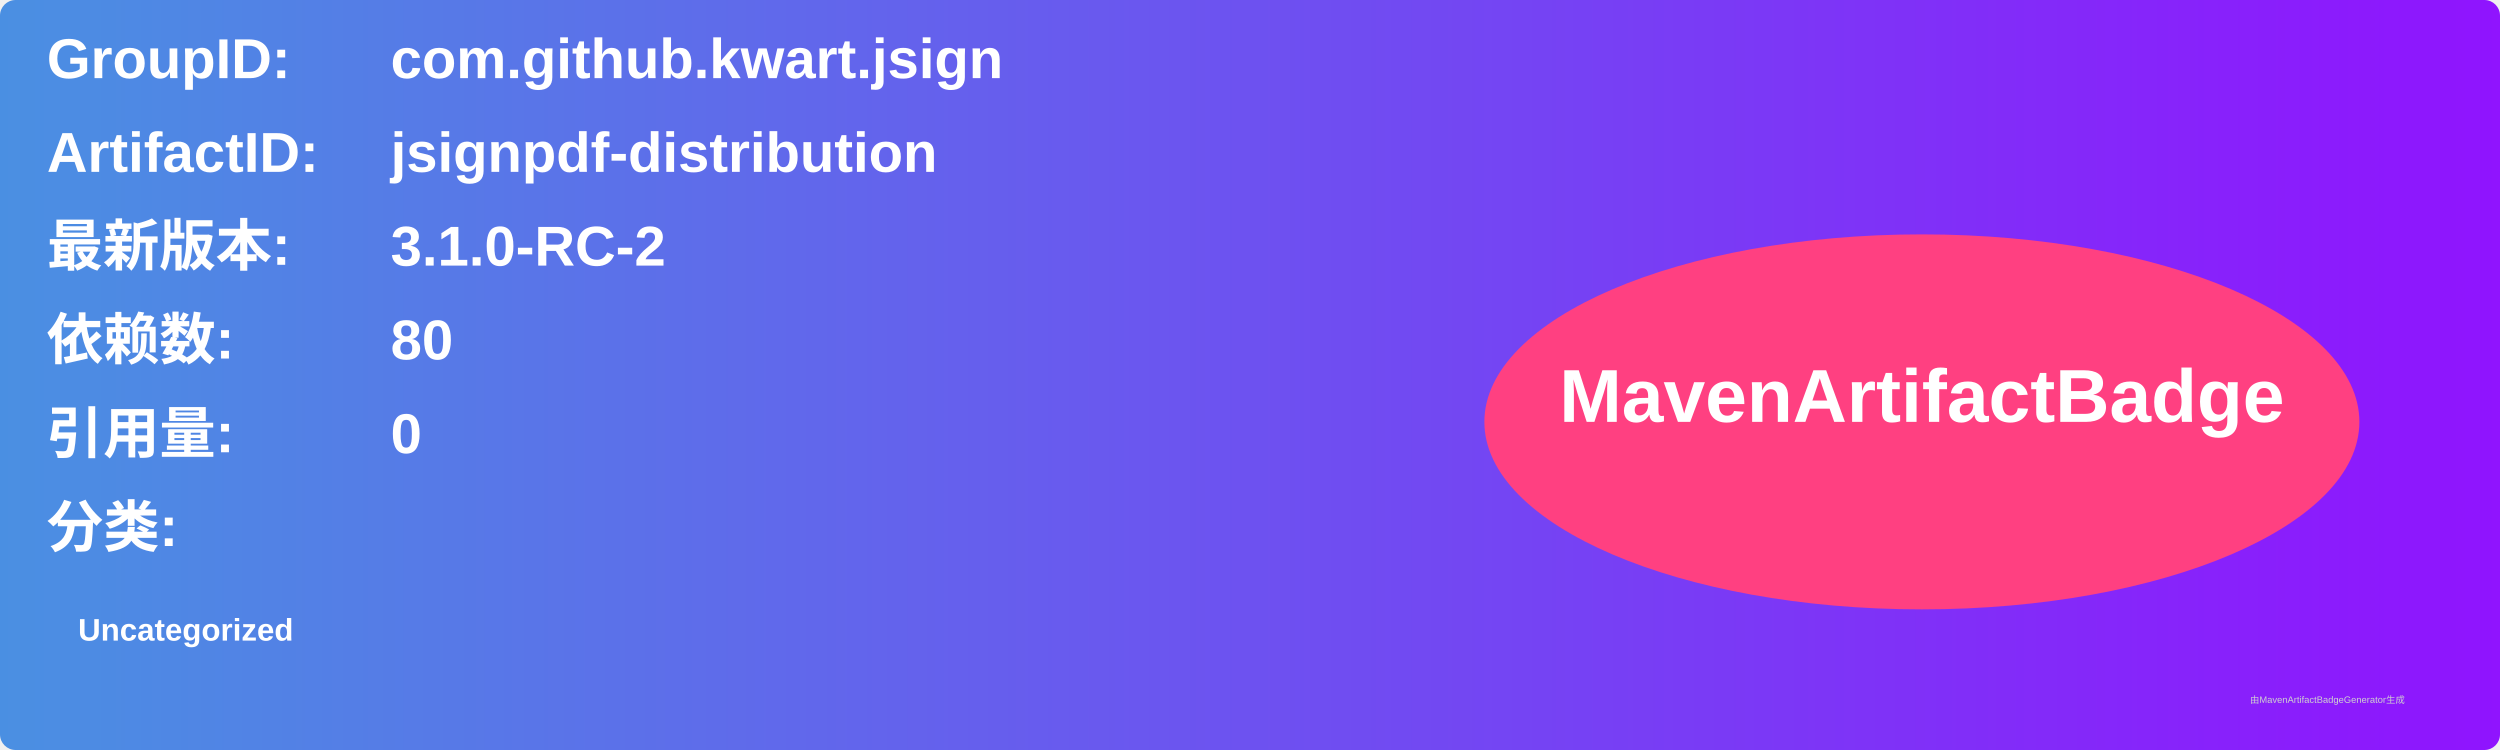
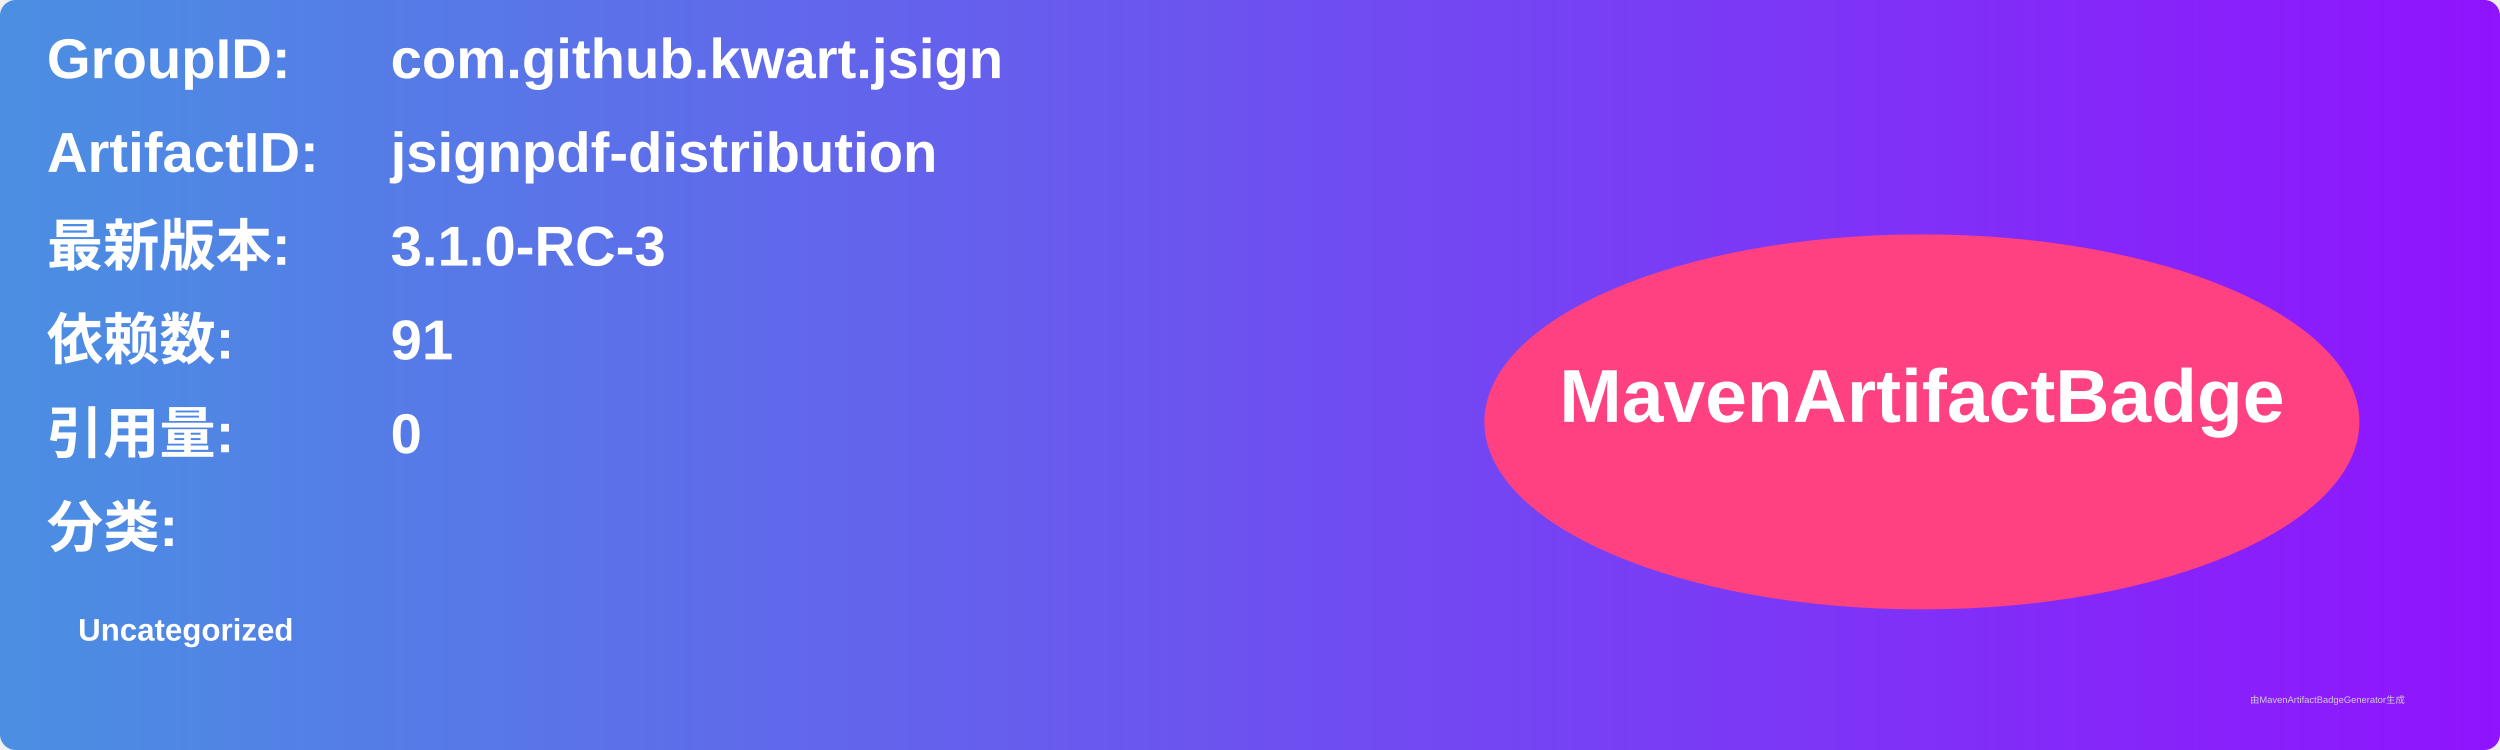
<svg xmlns="http://www.w3.org/2000/svg" width="800" height="240" viewBox="0 0 800 240">
  <linearGradient id="grad" x1="0%" y1="0%" x2="100%" y2="0%">
    <stop offset="0%" stop-color="#4a90e2" />
    <stop offset="100%" stop-color="#9013fe" />
  </linearGradient>
  <rect width="100%" height="100%" rx="5" ry="5" fill="url(#grad)" />
  <g transform="translate(15, 15)">
    <text x="0" y="10" font-family="Arial" font-size="18" fill="white" font-weight="bold" width="260">GroupID:</text>
    <text x="110" y="10" font-family="Arial" font-size="18" fill="white" font-weight="bold" width="460">com.github.kwart.jsign</text>
    <text x="0" y="40" font-family="Arial" font-size="18" fill="white" font-weight="bold" width="260">ArtifactID:</text>
    <text x="110" y="40" font-family="Arial" font-size="18" fill="white" font-weight="bold" width="460">jsignpdf-distribution</text>
    <text x="0" y="70" font-family="Arial" font-size="18" fill="white" font-weight="bold">最新版本:</text>
    <text x="110" y="70" font-family="Arial" font-size="18" fill="white" font-weight="bold">
-       <tspan font-weight="bold">3.1.0-RC-2</tspan>
+       <tspan font-weight="bold">3.1.0-RC-3</tspan>
    </text>
    <text x="0" y="100" font-family="Arial" font-size="18" fill="white" font-weight="bold">依赖数: </text>
    <text x="110" y="100" font-family="Arial" font-size="18" fill="white">
-       <tspan font-weight="bold">80</tspan>
+       <tspan font-weight="bold">91</tspan>
    </text>
    <text x="0" y="130" font-family="Arial" font-size="18" fill="white" font-weight="bold">引用量: </text>
    <text x="110" y="130" font-family="Arial" font-size="18" fill="white">
      <tspan font-weight="bold">0</tspan>
    </text>
    <text x="0" y="160" font-family="Arial" font-size="18" fill="white" font-weight="bold">分类:</text>
    <text x="10" y="190" font-family="Arial" font-size="10" fill="white">
      <tspan font-weight="bold">Uncategorized</tspan>
    </text>
    <ellipse cx="600" cy="120" rx="140" ry="60" fill="#ff4081" />
    <text x="600" y="120" text-anchor="middle" font-family="Arial" font-size="24" fill="white" font-weight="bold">MavenArtifactBadge</text>
  </g>
  <text x="720" y="225" font-family="Arial" font-size="3" fill="#d0d0d0">由MavenArtifactBadgeGenerator生成</text>
</svg>
